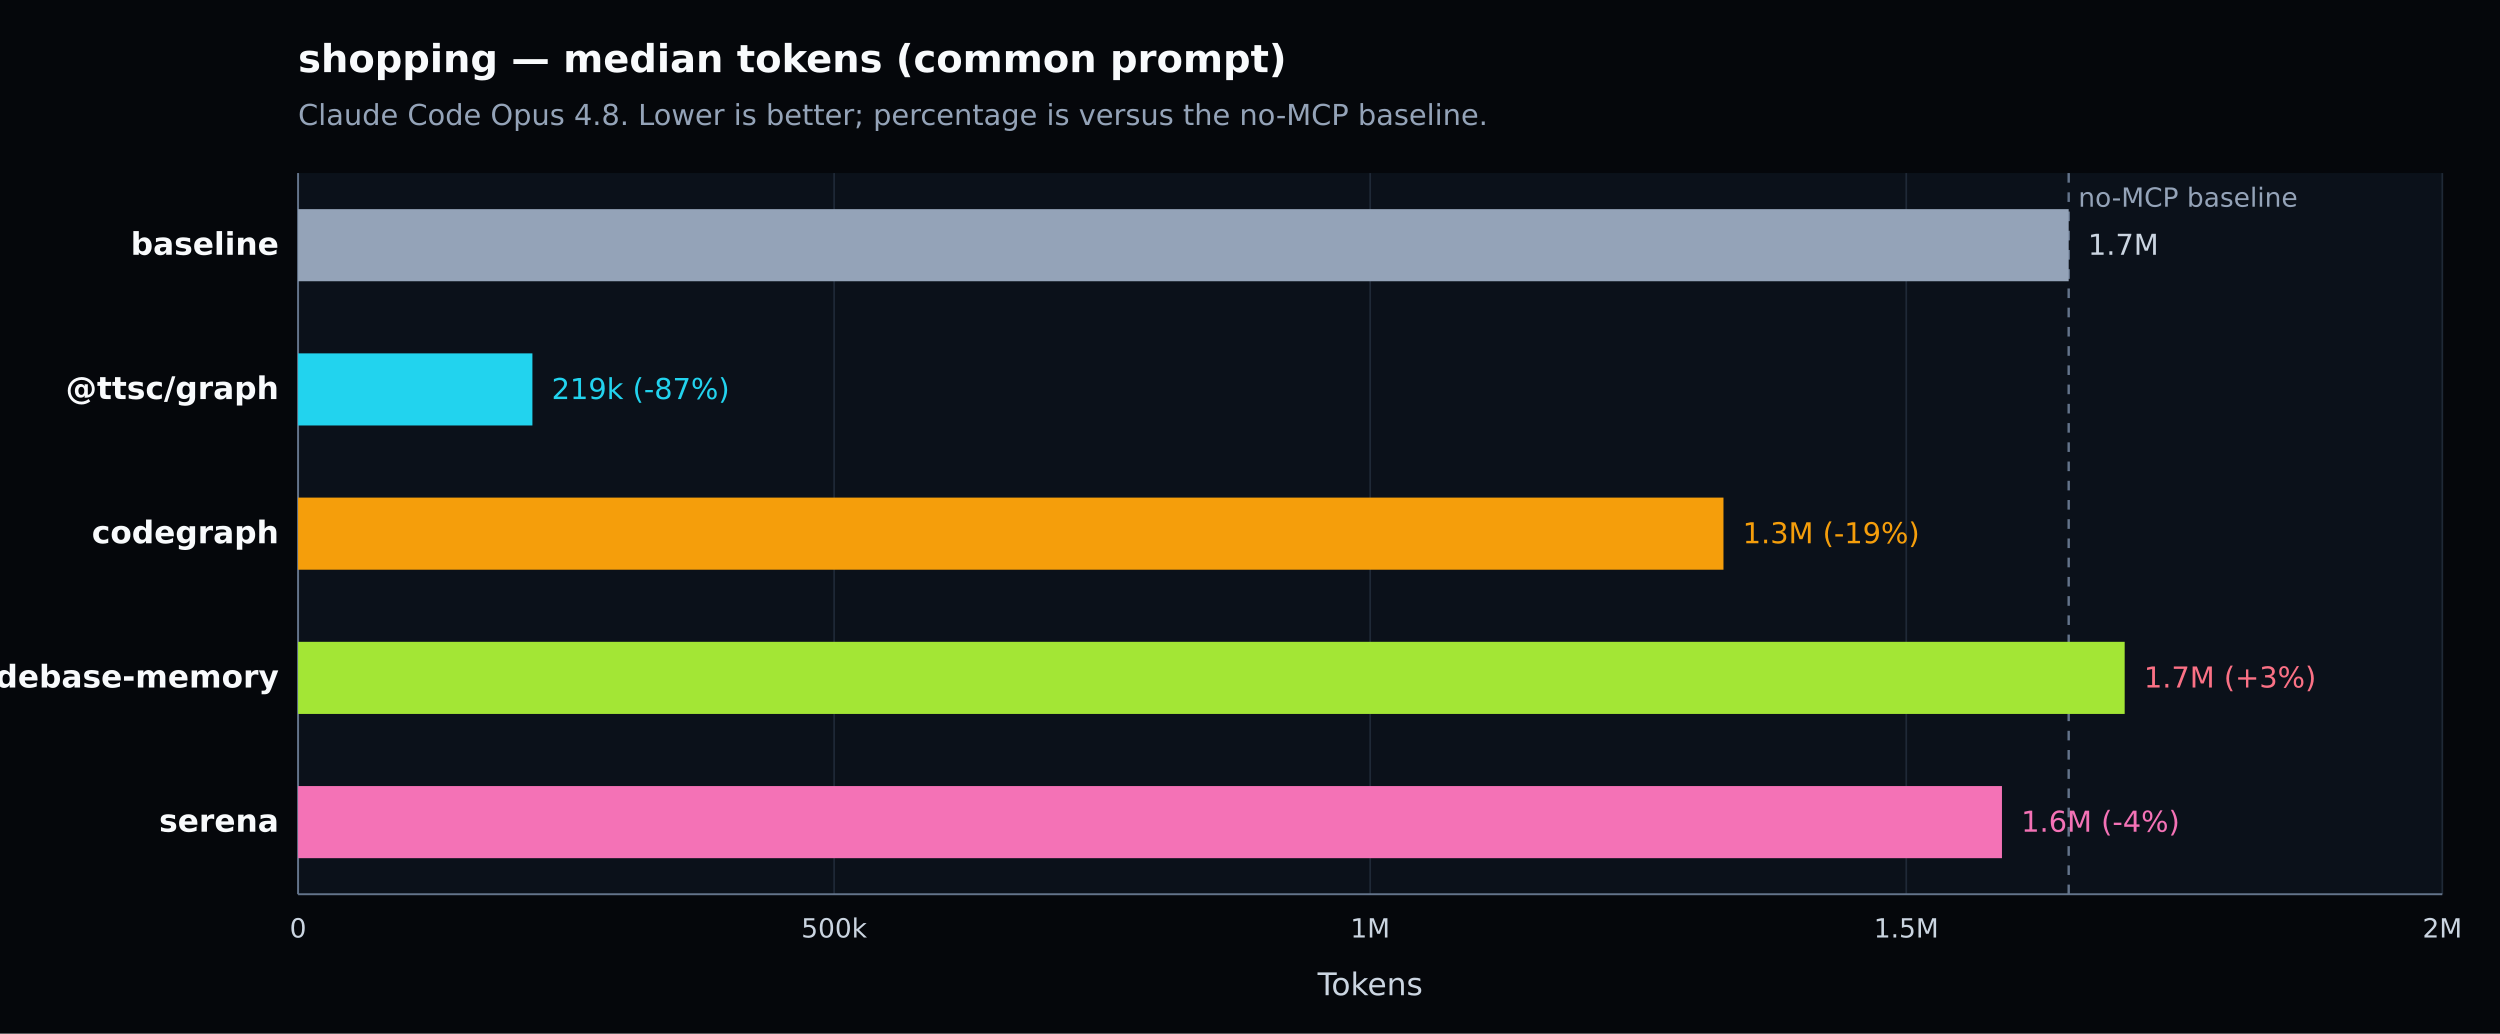
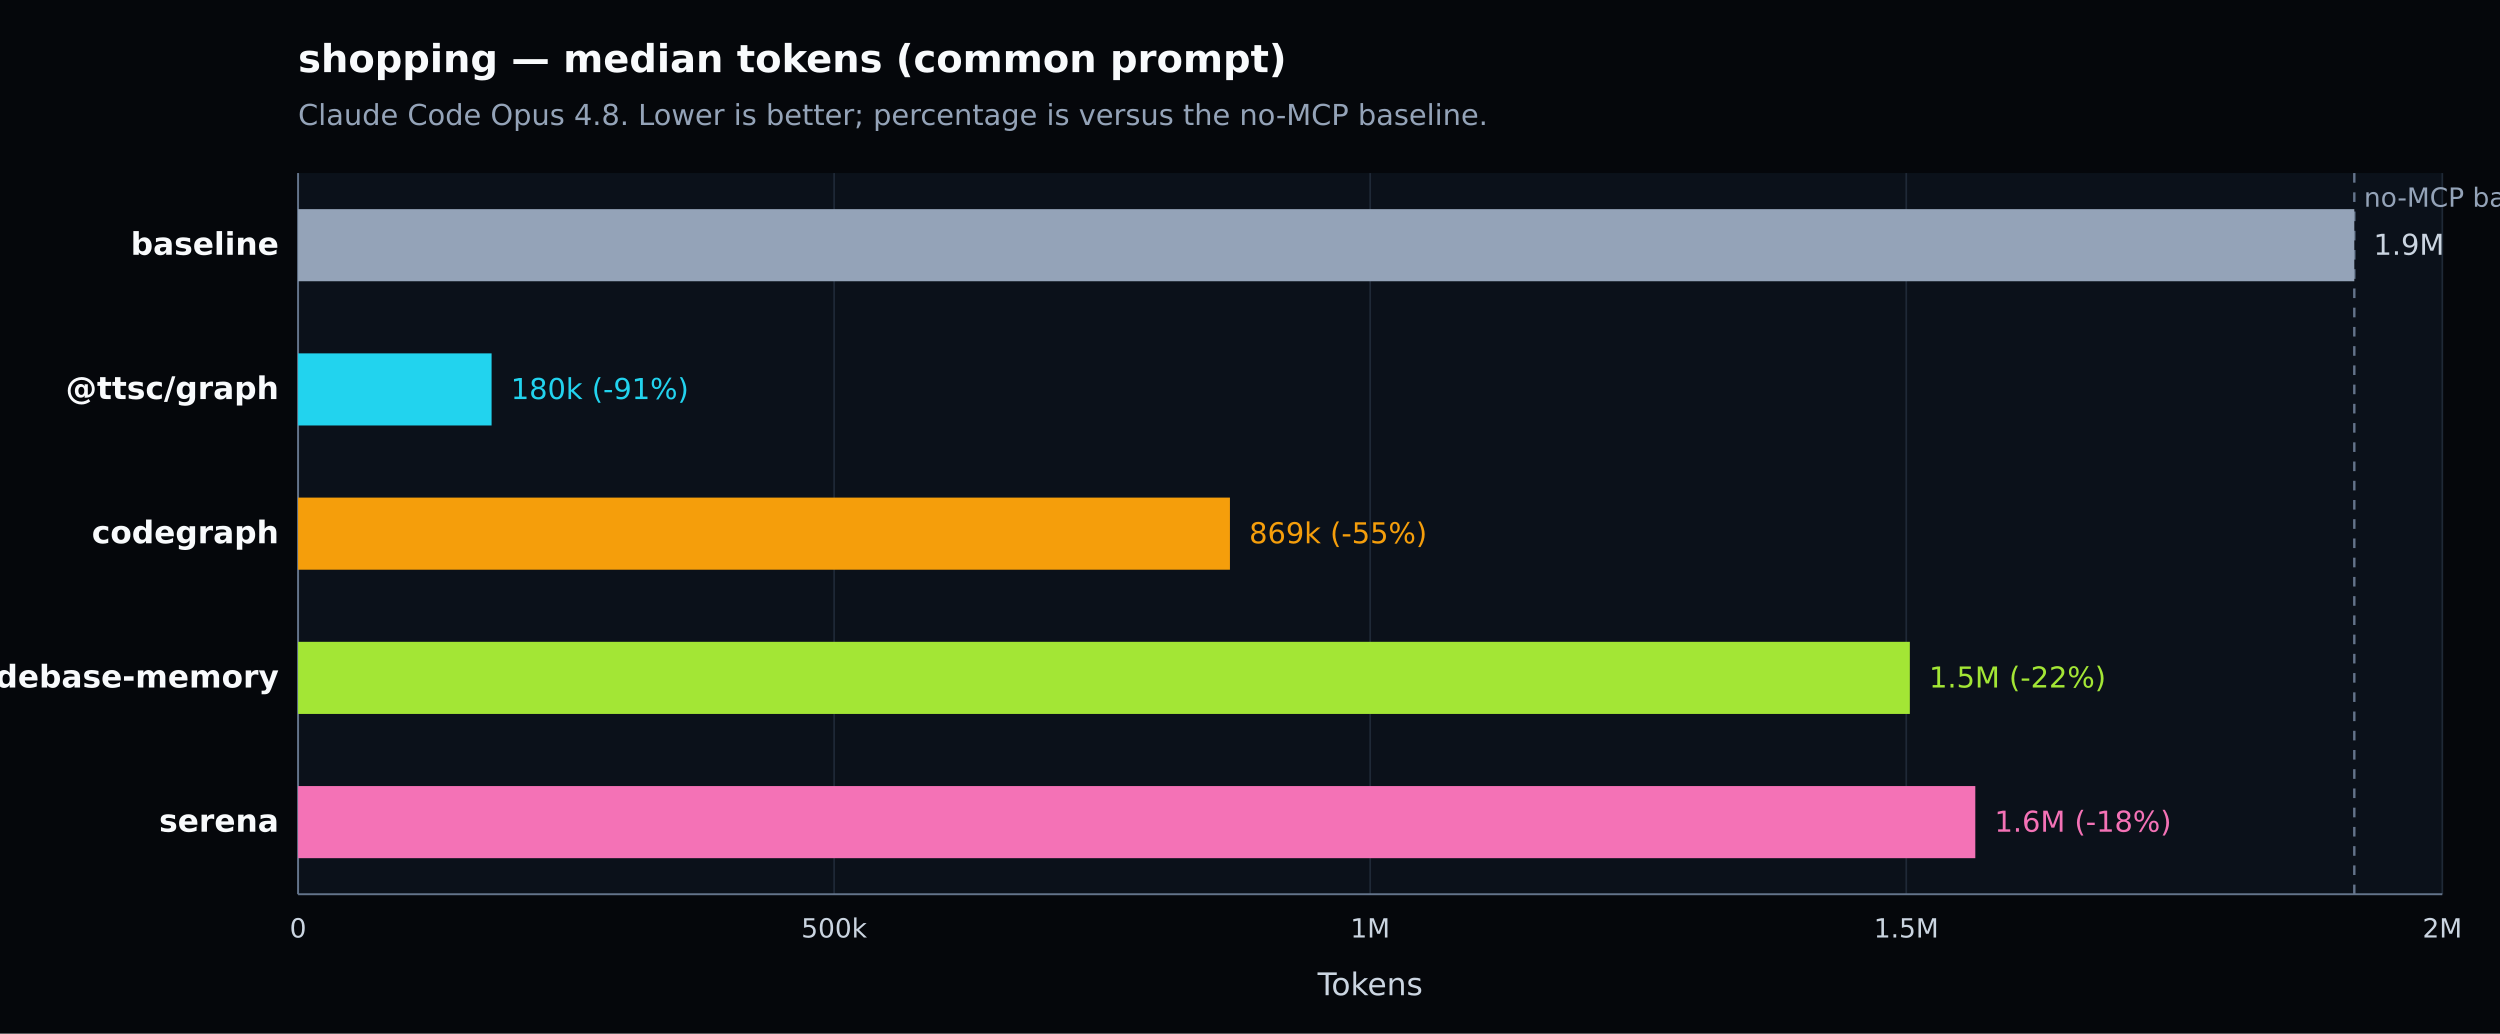
<svg xmlns="http://www.w3.org/2000/svg" width="1040" height="430" viewBox="0 0 1040 430" version="1.1" role="img" aria-label="shopping — median tokens (common prompt). Claude Code Opus 4.8. Lower is better; percentage is versus the no-MCP baseline.">
  <defs>
    <style type="text/css">
   *{stroke-linejoin:round;stroke-linecap:butt}
   text{font-family:DejaVu Sans, Arial, sans-serif}
  </style>
  </defs>
  <g>
    <path d="M 0 430 L 1040 430 L 1040 0 L 0 0 z" style="fill:#05070b" />
    <text x="124" y="30" style="fill:#f8fafc;font-size:16px;font-weight:600">shopping — median tokens (common prompt)</text>
    <text x="124" y="52" style="fill:#94a3b8;font-size:12px">Claude Code Opus 4.8. Lower is better; percentage is versus the no-MCP baseline.</text>
    <path d="M 124 72 L 1016 72 L 1016 372 L 124 372 z" style="fill:#0b111a" />
    <g>
      <path d="M 124.000 72 L 124.000 372" style="fill:none;stroke:#1f2937;stroke-width:0.7" />
      <text x="124.000" y="390" style="fill:#cbd5e1;font-size:11px;text-anchor:middle">0</text>
    </g>
    <g>
      <path d="M 347.000 72 L 347.000 372" style="fill:none;stroke:#1f2937;stroke-width:0.7" />
      <text x="347.000" y="390" style="fill:#cbd5e1;font-size:11px;text-anchor:middle">500k</text>
    </g>
    <g>
      <path d="M 570.000 72 L 570.000 372" style="fill:none;stroke:#1f2937;stroke-width:0.7" />
      <text x="570.000" y="390" style="fill:#cbd5e1;font-size:11px;text-anchor:middle">1M</text>
    </g>
    <g>
      <path d="M 793.000 72 L 793.000 372" style="fill:none;stroke:#1f2937;stroke-width:0.7" />
      <text x="793.000" y="390" style="fill:#cbd5e1;font-size:11px;text-anchor:middle">1.5M</text>
    </g>
    <g>
      <path d="M 1016.000 72 L 1016.000 372" style="fill:none;stroke:#1f2937;stroke-width:0.7" />
      <text x="1016.000" y="390" style="fill:#cbd5e1;font-size:11px;text-anchor:middle">2M</text>
    </g>
    <path d="M 124 372 L 1016 372" style="fill:none;stroke:#64748b;stroke-width:0.8" />
    <path d="M 124 72 L 124 372" style="fill:none;stroke:#64748b;stroke-width:0.8" />
    <text x="570.000" y="414" style="fill:#cbd5e1;font-size:13px;text-anchor:middle">Tokens</text>
-     <line x1="860.574" y1="72" x2="860.574" y2="372" style="stroke:#64748b;stroke-width:1;stroke-dasharray:4 4" />
-     <text x="864.574" y="86" style="fill:#94a3b8;font-size:11px">no-MCP baseline</text>
+     <line x1="979.390" y1="72" x2="979.390" y2="372" style="stroke:#64748b;stroke-width:1;stroke-dasharray:4 4" />
+     <text x="983.390" y="86" style="fill:#94a3b8;font-size:11px">no-MCP baseline</text>
    <g>
      <text x="116" y="106.000" style="fill:#f8fafc;font-size:13px;font-weight:600;text-anchor:end">baseline</text>
-       <rect x="124" y="87.000" width="736.574" height="30" style="fill:#94a3b8" />
-       <text x="868.574" y="106.000" style="fill:#cbd5e1;font-size:12px">1.7M</text>
+       <rect x="124" y="87.000" width="855.390" height="30" style="fill:#94a3b8" />
+       <text x="987.390" y="106.000" style="fill:#cbd5e1;font-size:12px">1.9M</text>
    </g>
    <g>
      <text x="116" y="166.000" style="fill:#f8fafc;font-size:13px;font-weight:600;text-anchor:end">@ttsc/graph</text>
-       <rect x="124" y="147.000" width="97.485" height="30" style="fill:#22d3ee" />
-       <text x="229.485" y="166.000" style="fill:#22d3ee;font-size:12px">219k (-87%)</text>
+       <rect x="124" y="147.000" width="80.503" height="30" style="fill:#22d3ee" />
+       <text x="212.503" y="166.000" style="fill:#22d3ee;font-size:12px">180k (-91%)</text>
    </g>
    <g>
      <text x="116" y="226.000" style="fill:#f8fafc;font-size:13px;font-weight:600;text-anchor:end">codegraph</text>
-       <rect x="124" y="207.000" width="592.965" height="30" style="fill:#f59e0b" />
-       <text x="724.965" y="226.000" style="fill:#f59e0b;font-size:12px">1.3M (-19%)</text>
+       <rect x="124" y="207.000" width="387.652" height="30" style="fill:#f59e0b" />
+       <text x="519.652" y="226.000" style="fill:#f59e0b;font-size:12px">869k (-55%)</text>
    </g>
    <g>
      <text x="116" y="286.000" style="fill:#f8fafc;font-size:13px;font-weight:600;text-anchor:end">codebase-memory</text>
-       <rect x="124" y="267.000" width="759.868" height="30" style="fill:#a3e635" />
-       <text x="891.868" y="286.000" style="fill:#fb7185;font-size:12px">1.7M (+3%)</text>
+       <rect x="124" y="267.000" width="670.491" height="30" style="fill:#a3e635" />
+       <text x="802.491" y="286.000" style="fill:#a3e635;font-size:12px">1.5M (-22%)</text>
    </g>
    <g>
      <text x="116" y="346.000" style="fill:#f8fafc;font-size:13px;font-weight:600;text-anchor:end">serena</text>
-       <rect x="124" y="327.000" width="708.814" height="30" style="fill:#f472b6" />
-       <text x="840.814" y="346.000" style="fill:#f472b6;font-size:12px">1.6M (-4%)</text>
+       <rect x="124" y="327.000" width="697.726" height="30" style="fill:#f472b6" />
+       <text x="829.726" y="346.000" style="fill:#f472b6;font-size:12px">1.6M (-18%)</text>
    </g>
  </g>
</svg>
